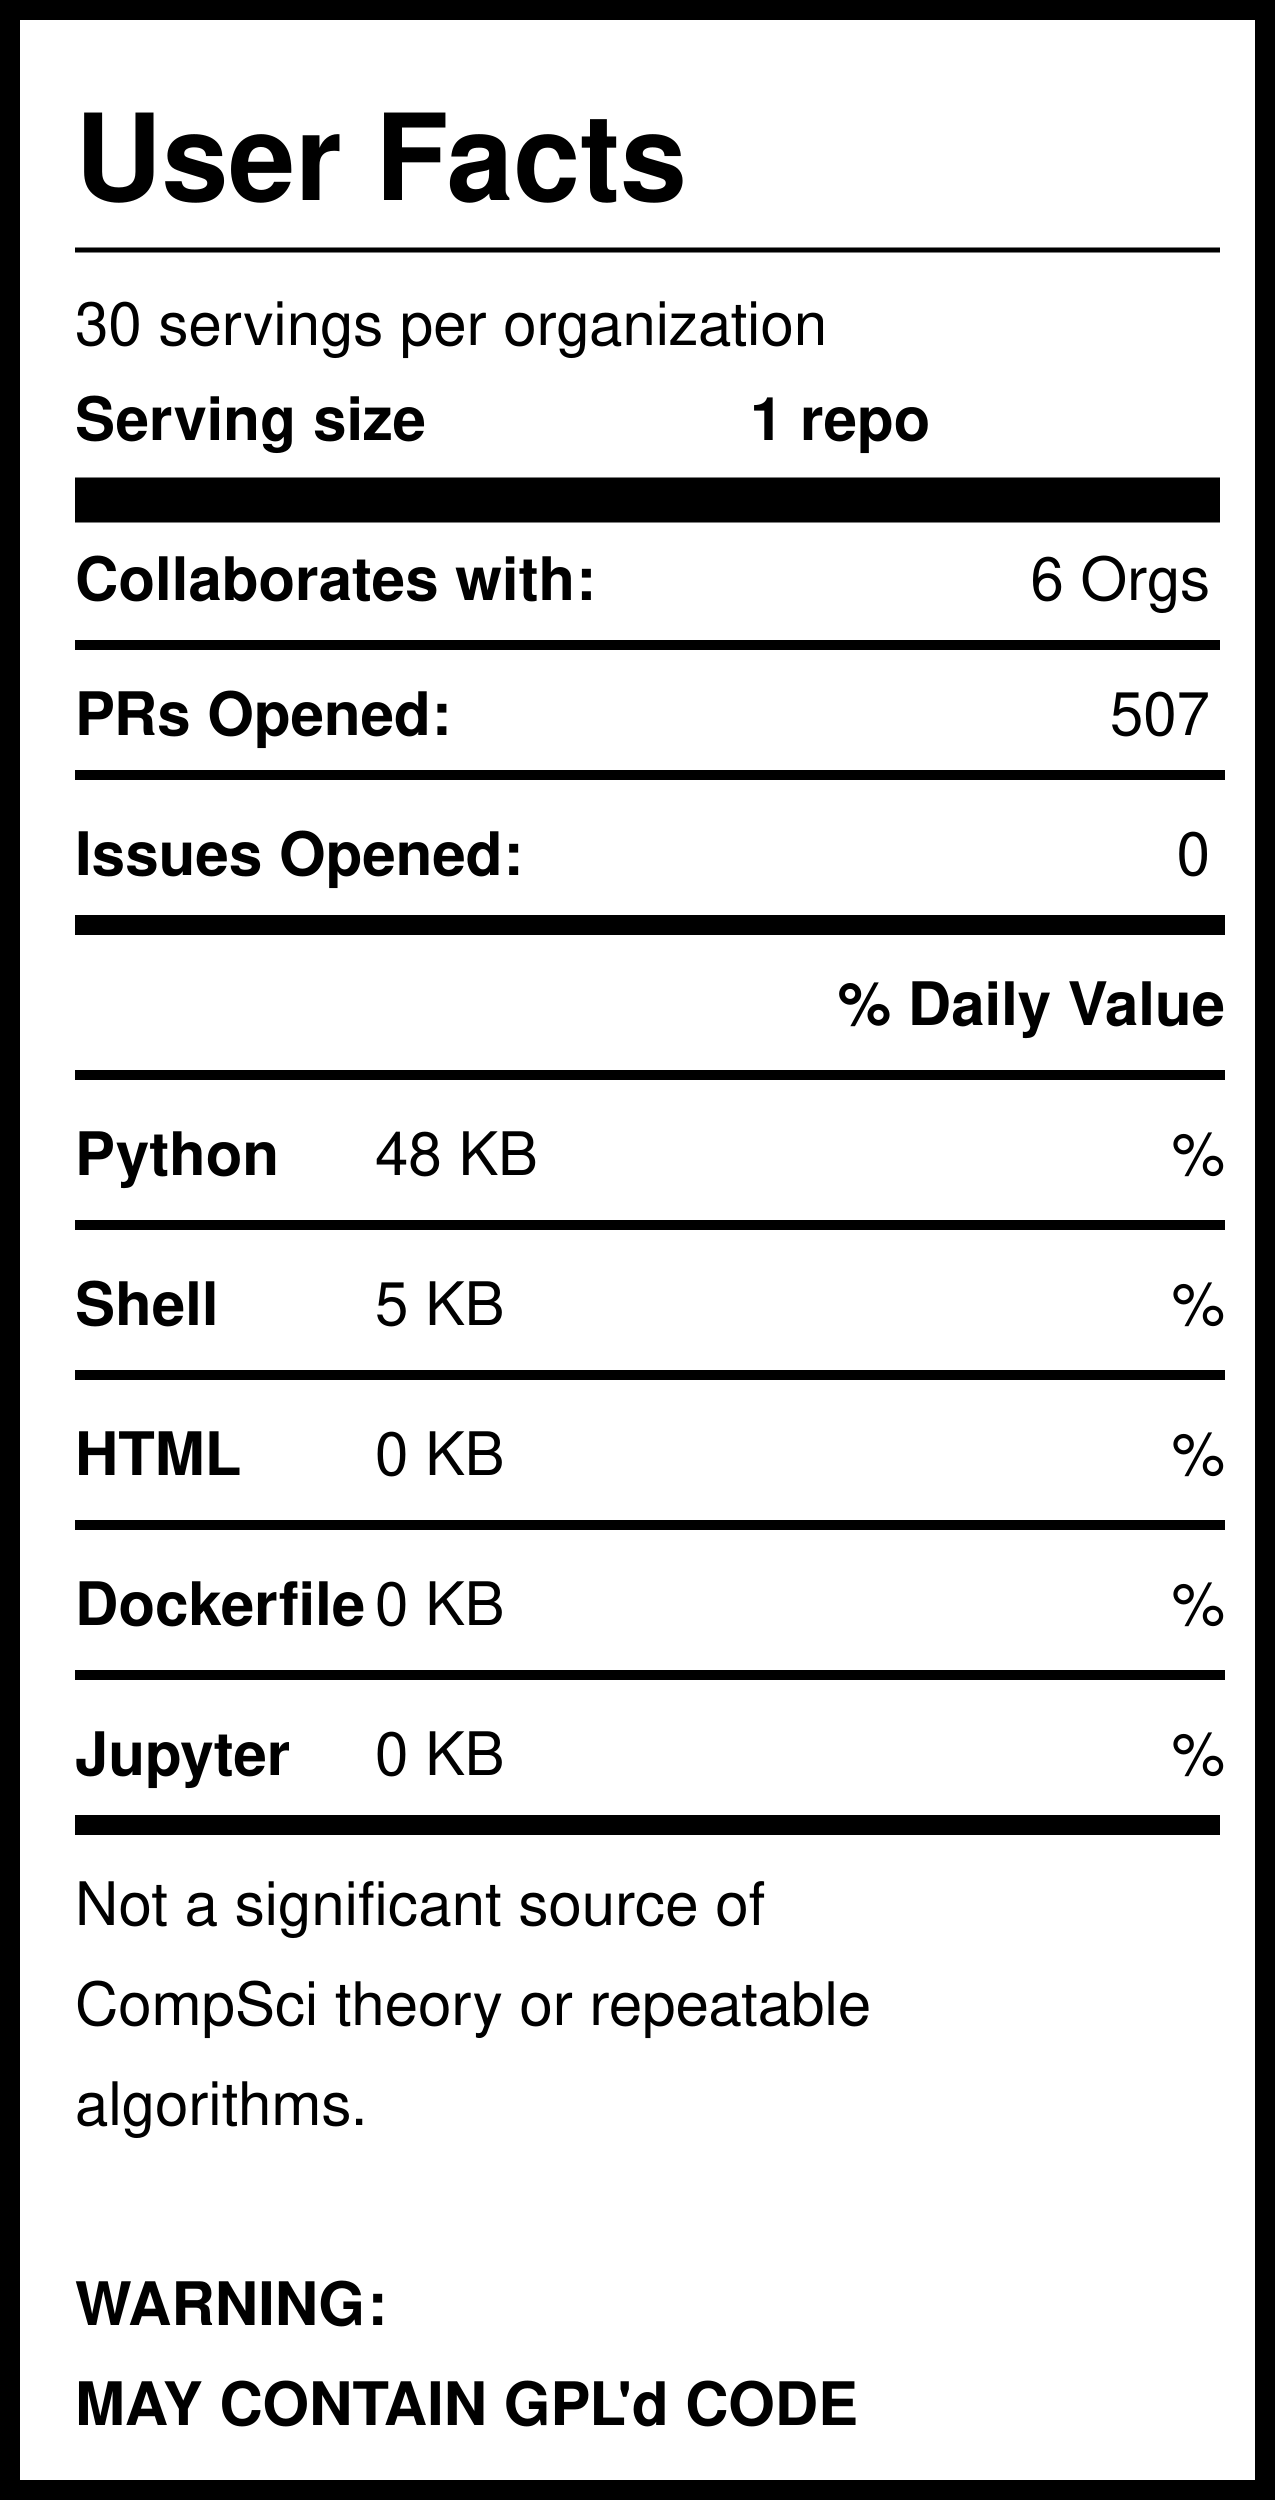
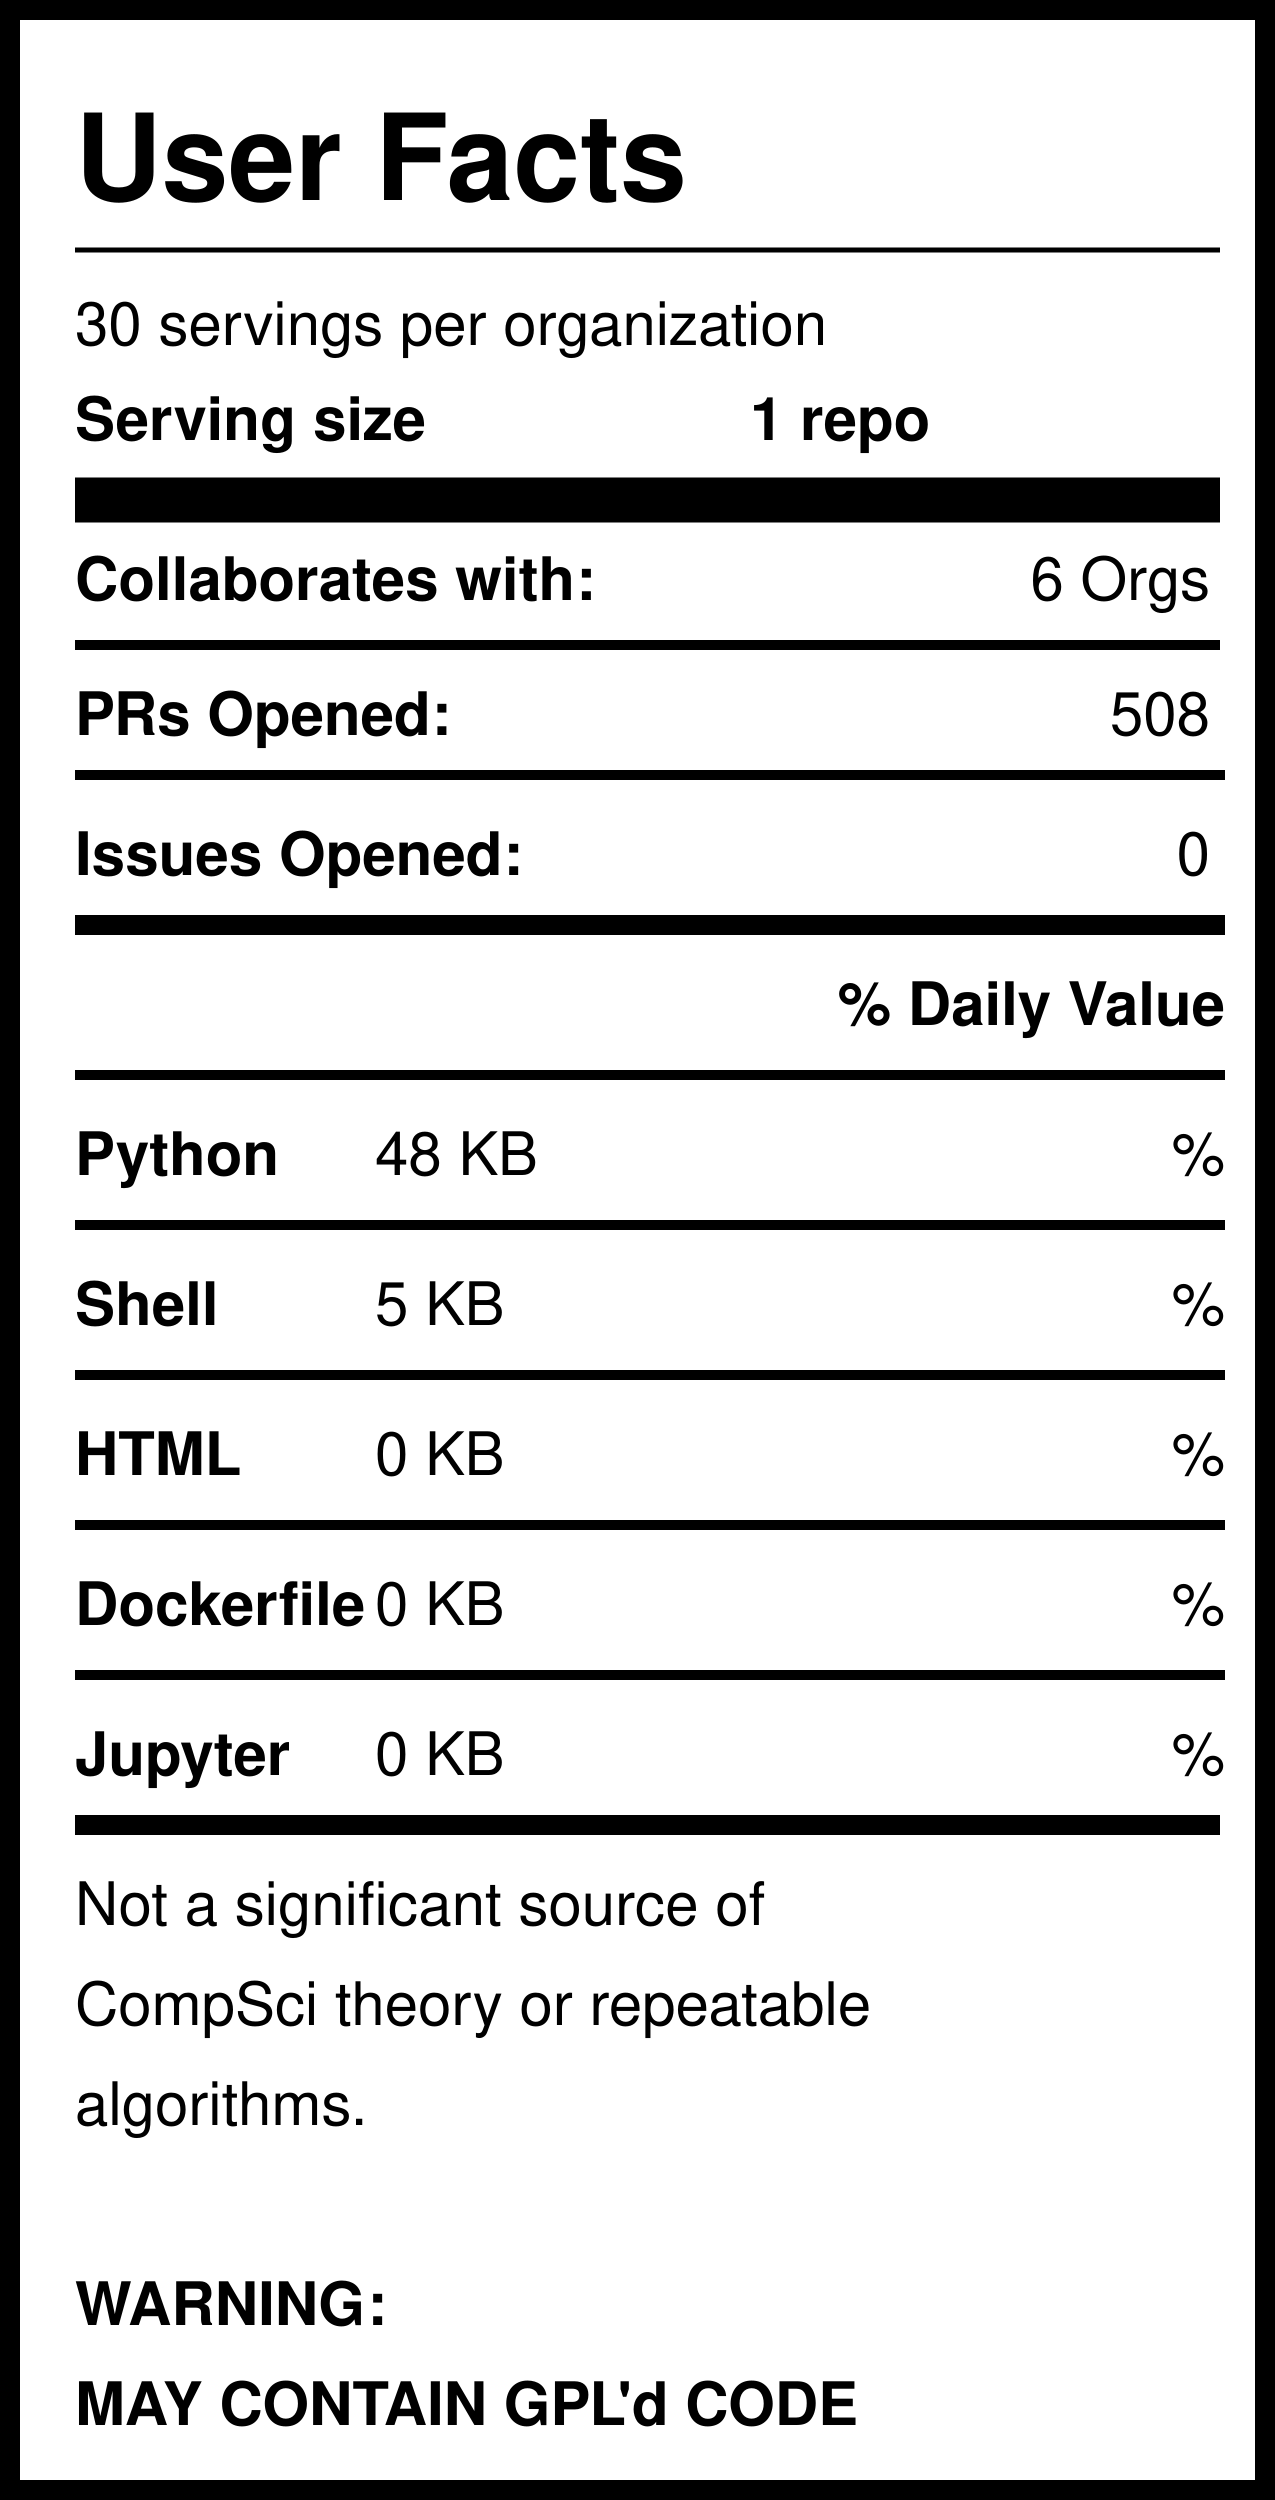
<svg xmlns="http://www.w3.org/2000/svg" version="1.1" width="255" height="500" style="background: white">
  <svg width="255" height="500">
    <rect width="255" height="500" style="fill:rgb(255,255,255);stroke-width:8;stroke:rgb(0,0,0)" />
    <text x="15" y="40" font-family="Helvetica" font-weight="bold" font-size="2em">User Facts</text>
    <line x1="15" y1="50" x2="244" y2="50" style="stroke:rgb(0,0,0);stroke-width:1" />
    <text x="15" y="69" font-family="Helvetica" lengthAdjust="spacingAndGlyphs">30 servings per organization</text>
    <text x="15" y="88" font-family="Helvetica" font-weight="bold" lengthAdjust="spacingAndGlyphs">Serving size</text>
    <text x="150" y="88" font-family="Helvetica" font-weight="bold" lengthAdjust="spacingAndGlyphs">1 repo</text>
    <line x1="15" y1="100" x2="244" y2="100" style="stroke:rgb(0,0,0);stroke-width:9" />
    <text x="15" y="120" font-family="Helvetica" font-weight="bold" lengthAdjust="spacingAndGlyphs">Collaborates with:</text>
    <text x="242" y="120" font-family="Helvetica" text-anchor="end" lengthAdjust="spacingAndGlyphs">6 Orgs</text>
    <line x1="15" y1="129" x2="244" y2="129" style="stroke:rgb(0,0,0);stroke-width:2" />
    <text x="15" y="147" font-family="Helvetica" font-weight="bold" lengthAdjust="spacingAndGlyphs">PRs Opened:</text>
-     <text x="242" y="147" font-family="Helvetica" text-anchor="end" lengthAdjust="spacingAndGlyphs">507</text>
+     <text x="242" y="147" font-family="Helvetica" text-anchor="end" lengthAdjust="spacingAndGlyphs">508</text>
    <text x="15" y="175" font-family="Helvetica" font-weight="bold" lengthAdjust="spacingAndGlyphs">Issues Opened:</text>
    <text x="242" y="175" font-family="Helvetica" lengthAdjust="spacingAndGlyphs" text-anchor="end">0</text>
    <line x1="15" y1="185" x2="245" y2="185" style="stroke:rgb(0,0,0);stroke-width:4" />
    <line x1="15" y1="155" x2="245" y2="155" style="stroke:rgb(0,0,0);stroke-width:2" />
    <text x="245" y="205" font-family="Helvetica" font-weight="bold" text-anchor="end" lengthAdjust="spacingAndGlyphs">% Daily Value</text>
    <line x1="15" y1="215" x2="245" y2="215" style="stroke:rgb(0,0,0);stroke-width:2" />
    <text x="15" y="235" font-family="Helvetica" font-weight="bold" lengthAdjust="spacingAndGlyphs">Python</text>
    <text x="75" y="235" font-family="Helvetica" lengthAdjust="spacingAndGlyphs">48 KB</text>
    <text x="245" y="235" font-family="Helvetica" lengthAdjust="spacingAndGlyphs" text-anchor="end">%</text>
    <line x1="15" y1="245" x2="245" y2="245" style="stroke:rgb(0,0,0);stroke-width:2" />
    <text x="15" y="265" font-family="Helvetica" font-weight="bold" lengthAdjust="spacingAndGlyphs">Shell</text>
    <text x="75" y="265" font-family="Helvetica" lengthAdjust="spacingAndGlyphs">5 KB</text>
    <text x="245" y="265" font-family="Helvetica" lengthAdjust="spacingAndGlyphs" text-anchor="end">%</text>
    <line x1="15" y1="275" x2="245" y2="275" style="stroke:rgb(0,0,0);stroke-width:2" />
    <text x="15" y="295" font-family="Helvetica" font-weight="bold" lengthAdjust="spacingAndGlyphs">HTML</text>
    <text x="75" y="295" font-family="Helvetica" lengthAdjust="spacingAndGlyphs">0 KB</text>
    <text x="245" y="295" font-family="Helvetica" lengthAdjust="spacingAndGlyphs" text-anchor="end">%</text>
    <line x1="15" y1="305" x2="245" y2="305" style="stroke:rgb(0,0,0);stroke-width:2" />
    <text x="15" y="325" font-family="Helvetica" font-weight="bold" lengthAdjust="spacingAndGlyphs">Dockerfile</text>
    <text x="75" y="325" font-family="Helvetica" lengthAdjust="spacingAndGlyphs">0 KB</text>
    <text x="245" y="325" font-family="Helvetica" lengthAdjust="spacingAndGlyphs" text-anchor="end">%</text>
    <line x1="15" y1="335" x2="245" y2="335" style="stroke:rgb(0,0,0);stroke-width:2" />
    <text x="15" y="355" font-family="Helvetica" font-weight="bold" lengthAdjust="spacingAndGlyphs">Jupyter</text>
    <text x="75" y="355" font-family="Helvetica" lengthAdjust="spacingAndGlyphs">0 KB</text>
    <text x="245" y="355" font-family="Helvetica" lengthAdjust="spacingAndGlyphs" text-anchor="end">%</text>
    <line x1="15" y1="365" x2="244" y2="365" style="stroke:rgb(0,0,0);stroke-width:4" />
    <text id="Warning1" x="15" y="385" font-family="Helvetica" lengthAdjust="spacingAndGlyphs">Not a significant source of </text>
    <text id="Warning2" x="15" y="405" font-family="Helvetica" lengthAdjust="spacingAndGlyphs">CompSci theory or repeatable</text>
    <text id="Warning3" x="15" y="425" font-family="Helvetica" lengthAdjust="spacingAndGlyphs">algorithms. </text>
    <text id="GPL1" x="15" y="465" font-family="Helvetica" font-weight="bold" lengthAdjust="spacingAndGlyphs">WARNING:</text>
    <text id="GPL2" x="15" y="485" font-family="Helvetica" font-weight="bold" lengthAdjust="spacingAndGlyphs">MAY CONTAIN GPL'd CODE</text>
  </svg>
</svg>
